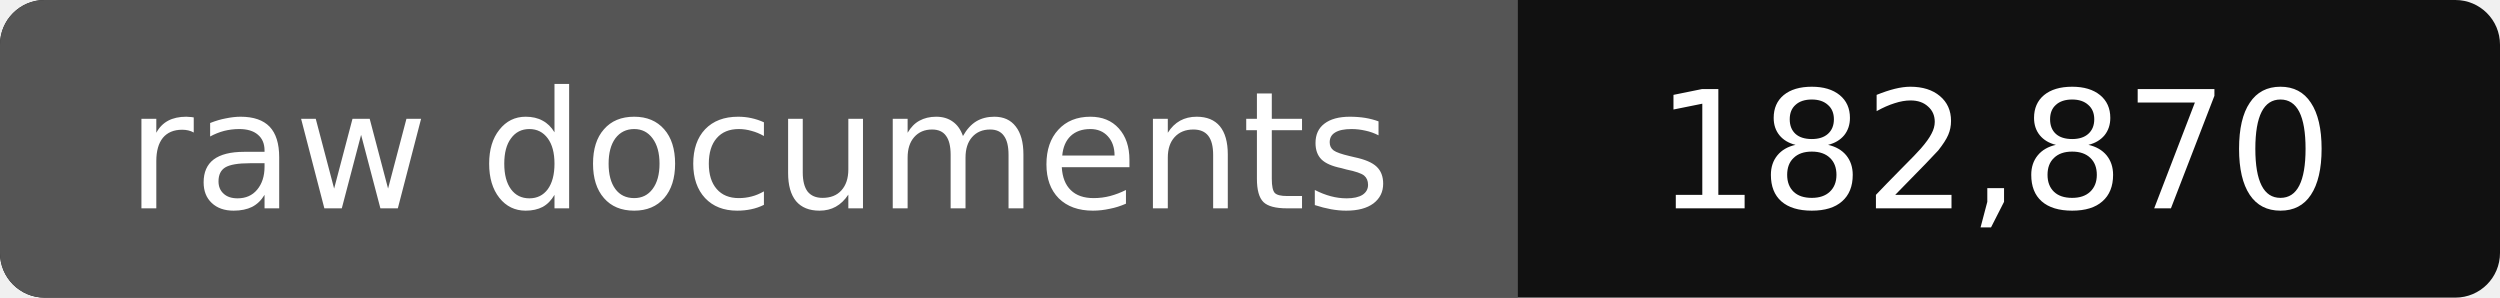
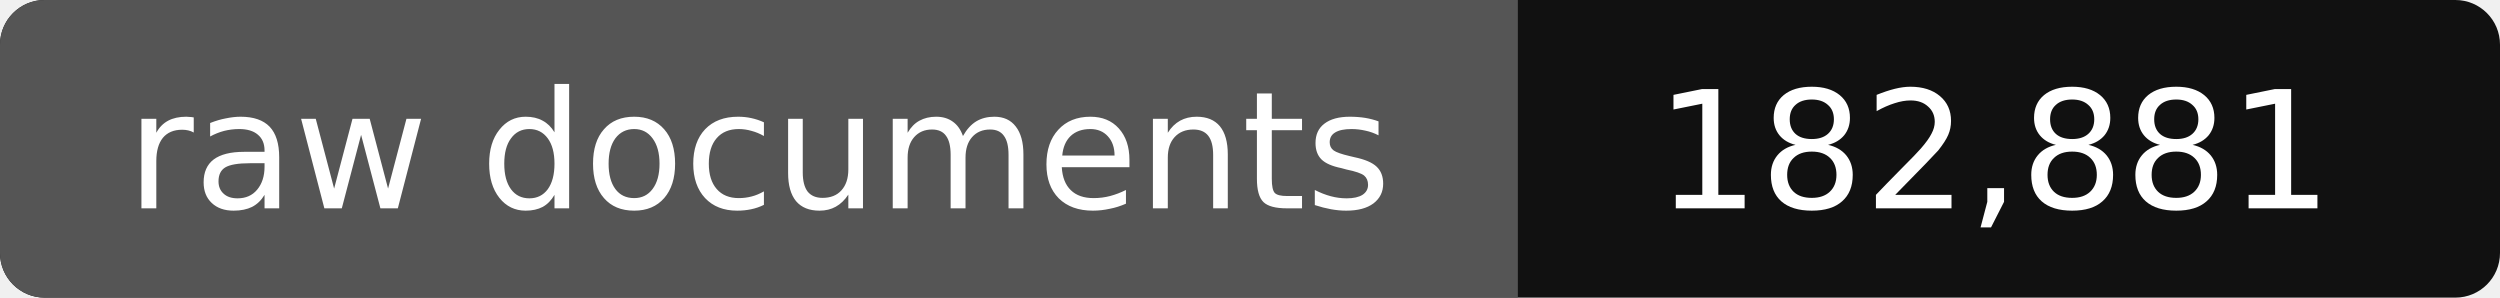
- <svg xmlns="http://www.w3.org/2000/svg" width="168" height="20" role="img" aria-label="raw documents: 182,870">
+ <svg xmlns="http://www.w3.org/2000/svg" width="168" height="20" role="img" aria-label="raw documents: 182,881">
  <rect width="168" height="20" rx="3" fill="#111" />
  <path fill="#555" d="M3 0h99v20H3a3 3 0 0 1-3-3V3a3 3 0 0 1 3-3z" />
  <g fill="#fff" text-anchor="middle" font-family="Verdana,DejaVu Sans,sans-serif" font-size="11">
    <text x="51" y="14">raw documents</text>
-     <text x="134" y="14">182,870</text>
+     <text x="134" y="14">182,881</text>
  </g>
</svg>
